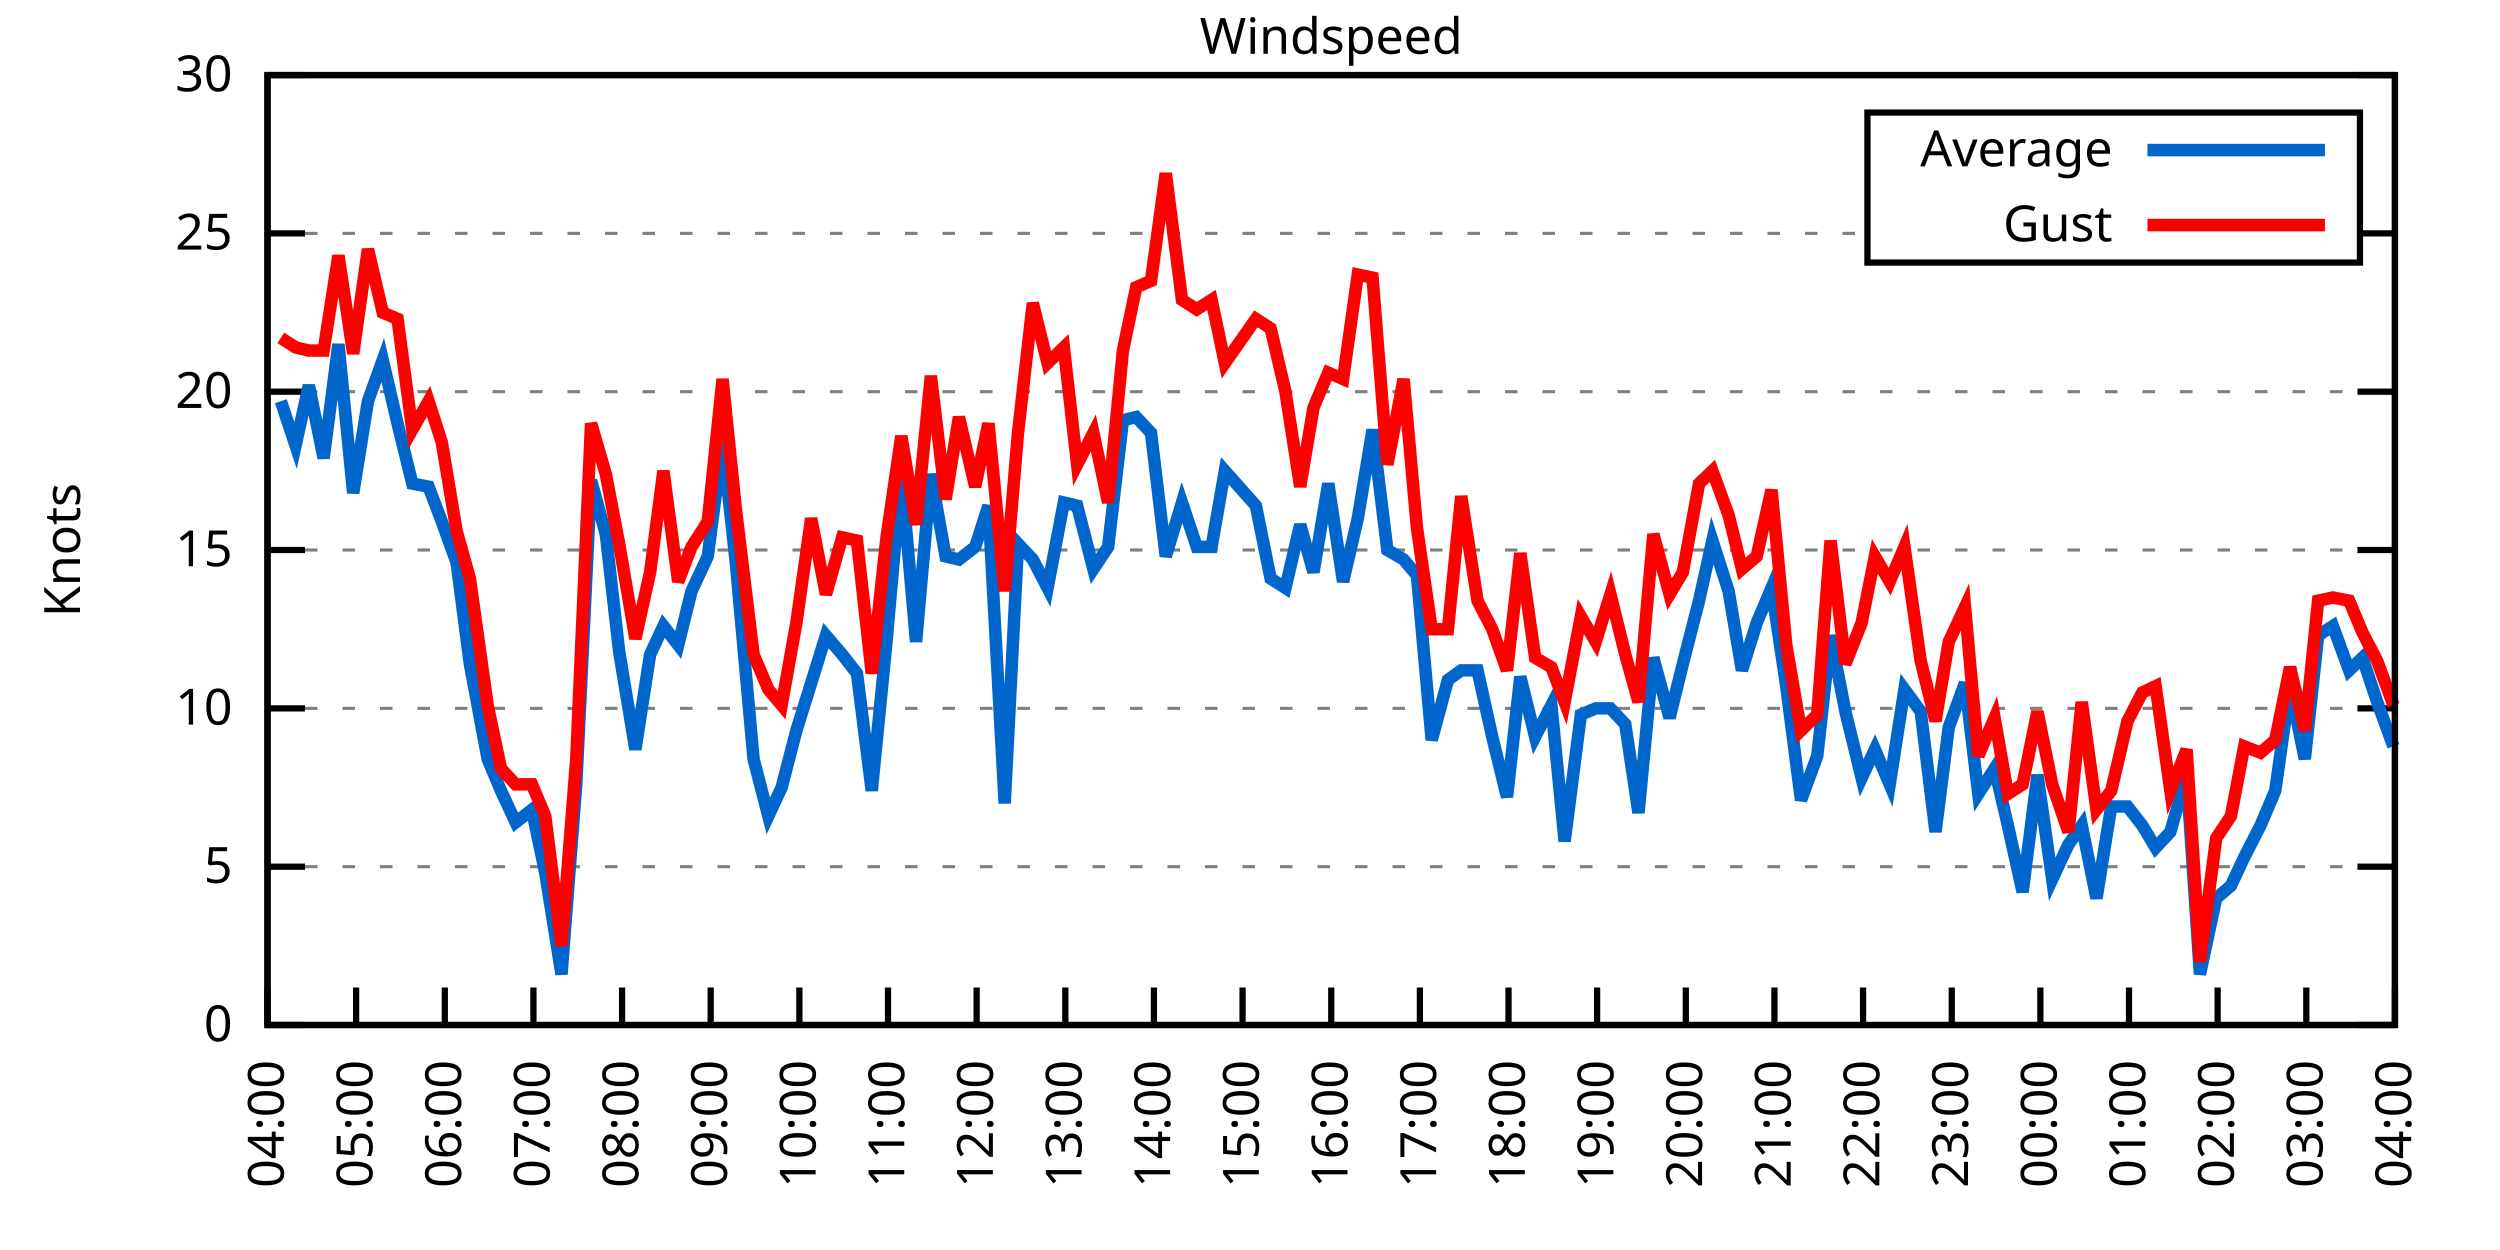
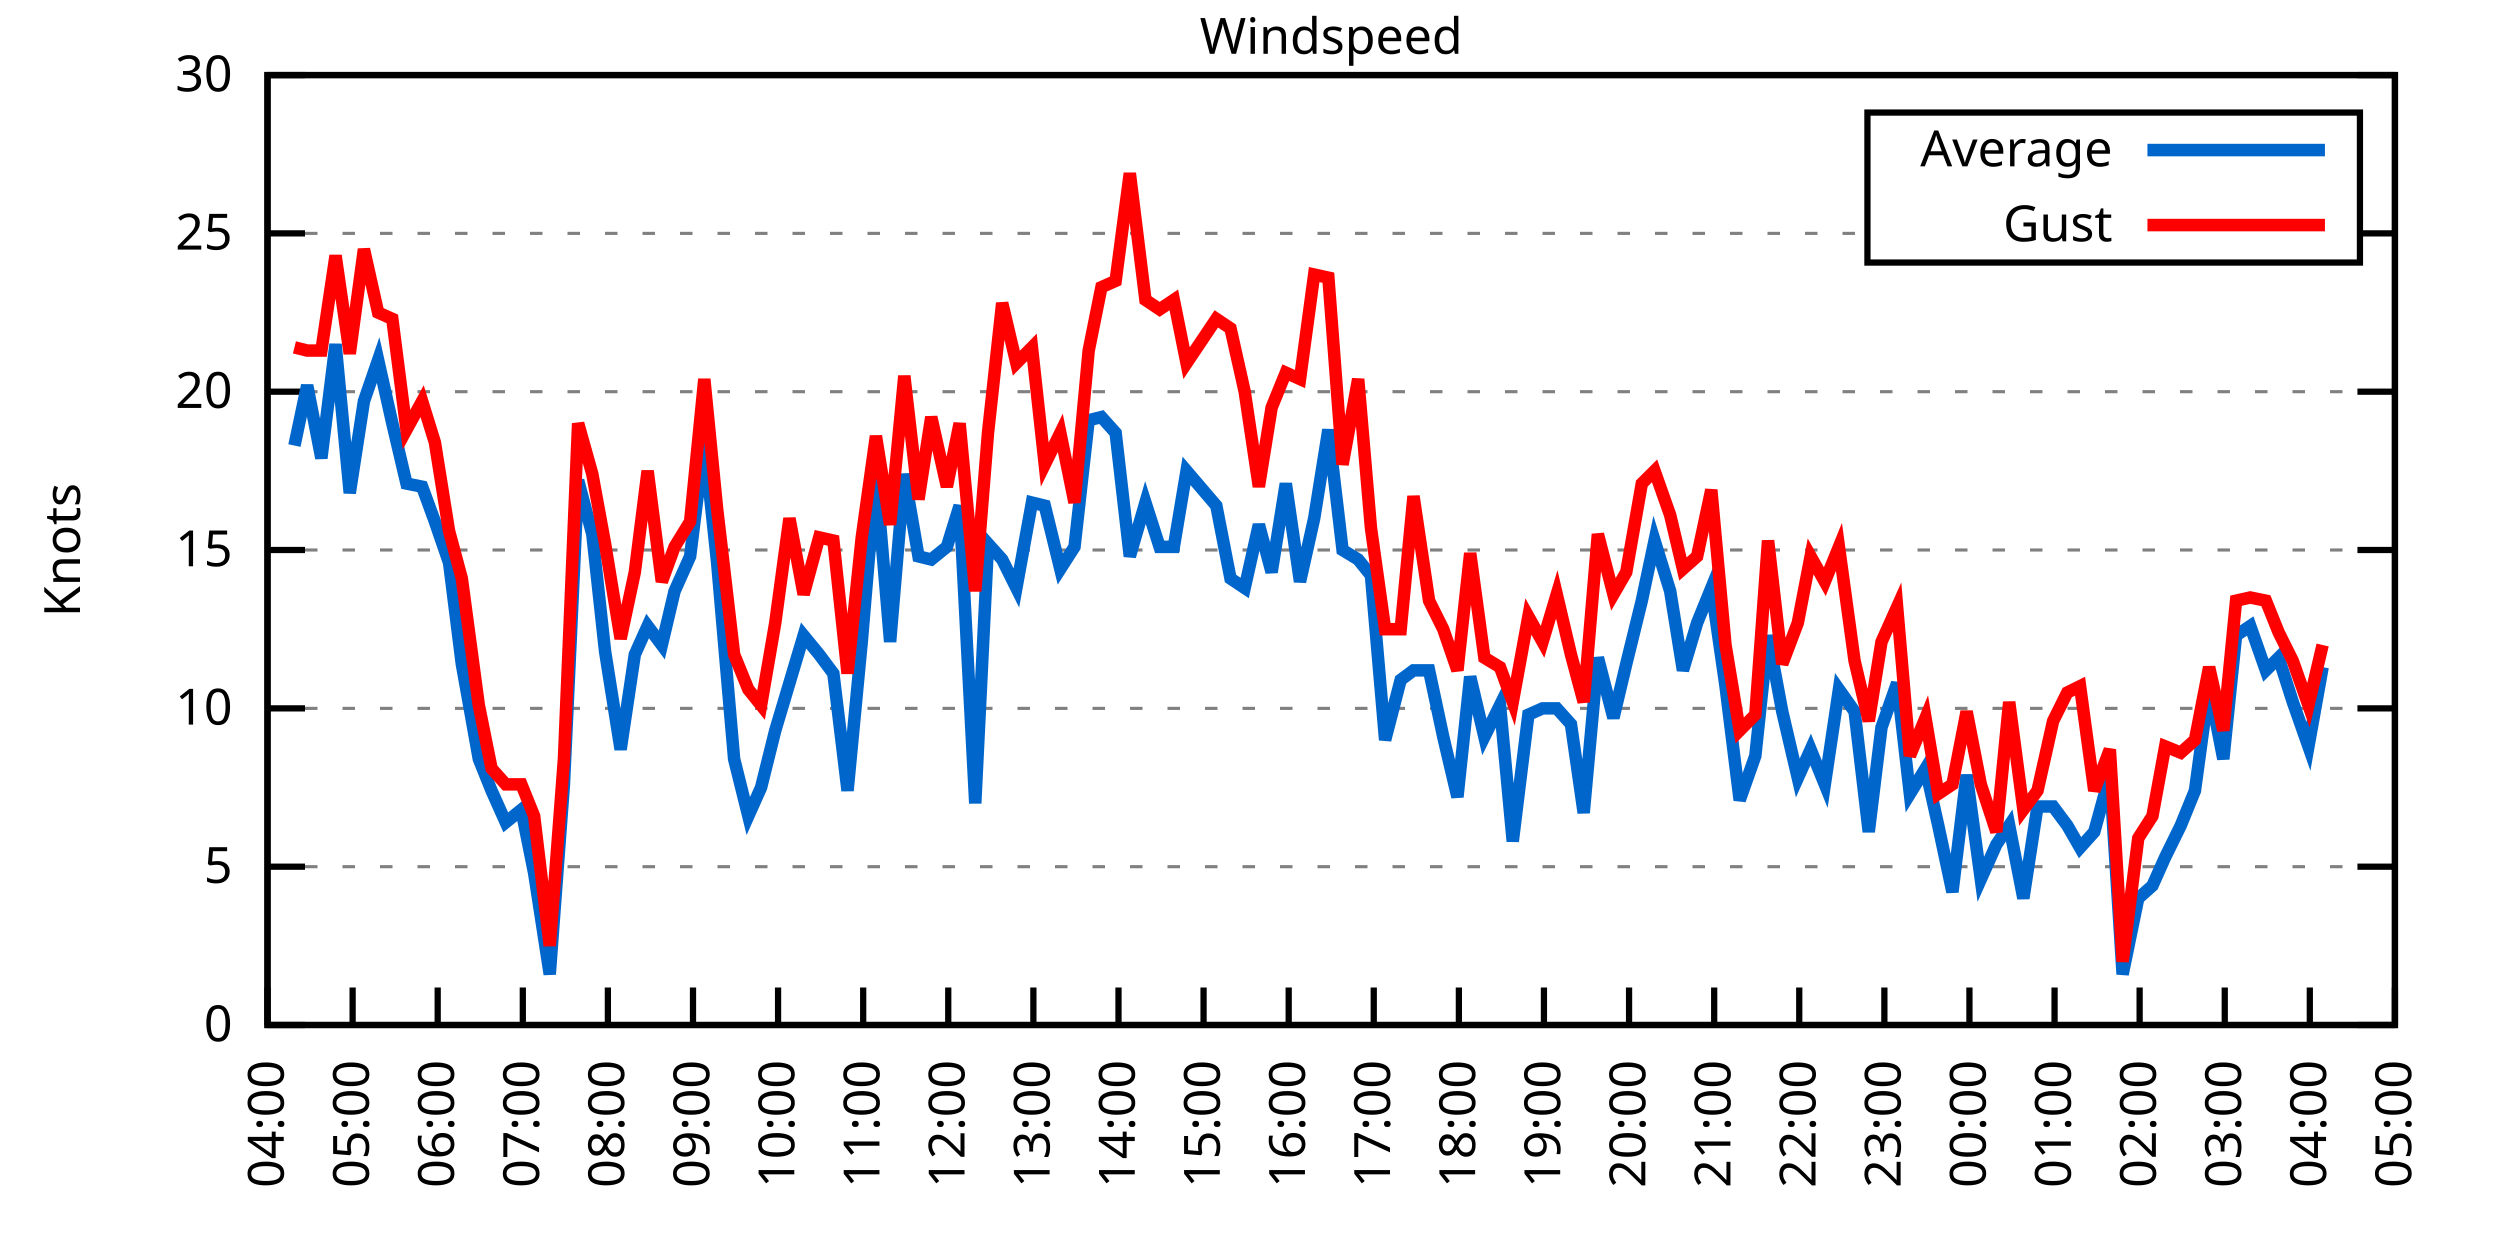
<svg xmlns="http://www.w3.org/2000/svg" xmlns:xlink="http://www.w3.org/1999/xlink" width="400" height="200" viewBox="0 0 400 200">
  <g id="gnuplot_canvas">
    <rect x="0" y="0" width="400" height="200" fill="none" />
    <defs>
      <circle id="gpDot" r="0.5" stroke-width="0.5" stroke="currentColor" />
      <path id="gpPt0" stroke-width="0.333" stroke="currentColor" d="M-1,0 h2 M0,-1 v2" />
      <path id="gpPt1" stroke-width="0.333" stroke="currentColor" d="M-1,-1 L1,1 M1,-1 L-1,1" />
      <path id="gpPt2" stroke-width="0.333" stroke="currentColor" d="M-1,0 L1,0 M0,-1 L0,1 M-1,-1 L1,1 M-1,1 L1,-1" />
      <rect id="gpPt3" stroke-width="0.333" stroke="currentColor" x="-1" y="-1" width="2" height="2" />
      <rect id="gpPt4" stroke-width="0.333" stroke="currentColor" fill="currentColor" x="-1" y="-1" width="2" height="2" />
      <circle id="gpPt5" stroke-width="0.333" stroke="currentColor" cx="0" cy="0" r="1" />
      <use xlink:href="#gpPt5" id="gpPt6" fill="currentColor" stroke="none" />
      <path id="gpPt7" stroke-width="0.333" stroke="currentColor" d="M0,-1.33 L-1.33,0.67 L1.33,0.67 z" />
      <use xlink:href="#gpPt7" id="gpPt8" fill="currentColor" stroke="none" />
      <use xlink:href="#gpPt7" id="gpPt9" stroke="currentColor" transform="rotate(180)" />
      <use xlink:href="#gpPt9" id="gpPt10" fill="currentColor" stroke="none" />
      <use xlink:href="#gpPt3" id="gpPt11" stroke="currentColor" transform="rotate(45)" />
      <use xlink:href="#gpPt11" id="gpPt12" fill="currentColor" stroke="none" />
      <path id="gpPt13" stroke-width="0.333" stroke="currentColor" d="M0,1.330 L1.265,0.411 L0.782,-1.067 L-0.782,-1.076 L-1.265,0.411 z" />
      <use xlink:href="#gpPt13" id="gpPt14" fill="currentColor" stroke="none" />
      <filter id="textbox" filterUnits="objectBoundingBox" x="0" y="0" height="1" width="1">
        <feFlood flood-color="white" flood-opacity="1" result="bgnd" />
        <feComposite in="SourceGraphic" in2="bgnd" operator="atop" />
      </filter>
      <filter id="greybox" filterUnits="objectBoundingBox" x="0" y="0" height="1" width="1">
        <feFlood flood-color="lightgrey" flood-opacity="1" result="grey" />
        <feComposite in="SourceGraphic" in2="grey" operator="atop" />
      </filter>
    </defs>
    <g fill="none" color="white" stroke="currentColor" stroke-width="1.00" stroke-linecap="butt" stroke-linejoin="miter">
</g>
    <g fill="none" color="black" stroke="currentColor" stroke-width="1.00" stroke-linecap="butt" stroke-linejoin="miter">
      <g stroke="none" shape-rendering="crispEdges">
        <polygon fill="rgb(255, 255, 255)" points="42.80,164.00 383.18,164.00 383.18,12.02 42.80,12.02 " />
      </g>
    </g>
    <g fill="none" color="black" stroke="currentColor" stroke-width="1.00" stroke-linecap="butt" stroke-linejoin="miter">
</g>
    <g fill="none" color="black" stroke="black" stroke-width="0.50" stroke-linecap="butt" stroke-linejoin="miter">
</g>
    <g fill="none" color="gray" stroke="currentColor" stroke-width="0.50" stroke-linecap="butt" stroke-linejoin="miter">
      <path stroke="gray" stroke-dasharray="2,4" class="gridline" d="M42.80,164.00 L383.19,164.00  " />
    </g>
    <g fill="none" color="gray" stroke="gray" stroke-width="1.00" stroke-linecap="butt" stroke-linejoin="miter">
</g>
    <g fill="none" color="black" stroke="currentColor" stroke-width="1.00" stroke-linecap="butt" stroke-linejoin="miter">
      <path stroke="black" d="M42.80,164.00 L48.80,164.00 M383.19,164.00 L377.19,164.00  " />
      <g transform="translate(37.20,166.60)" stroke="none" fill="black" font-family="Sans" font-size="8.00" text-anchor="end">
        <text>
          <tspan font-family="Sans"> 0</tspan>
        </text>
      </g>
    </g>
    <g fill="none" color="black" stroke="currentColor" stroke-width="1.00" stroke-linecap="butt" stroke-linejoin="miter">
</g>
    <g fill="none" color="black" stroke="black" stroke-width="0.50" stroke-linecap="butt" stroke-linejoin="miter">
</g>
    <g fill="none" color="gray" stroke="currentColor" stroke-width="0.50" stroke-linecap="butt" stroke-linejoin="miter">
      <path stroke="gray" stroke-dasharray="2,4" class="gridline" d="M42.80,138.67 L383.19,138.67  " />
    </g>
    <g fill="none" color="gray" stroke="gray" stroke-width="1.00" stroke-linecap="butt" stroke-linejoin="miter">
</g>
    <g fill="none" color="black" stroke="currentColor" stroke-width="1.00" stroke-linecap="butt" stroke-linejoin="miter">
      <path stroke="black" d="M42.80,138.67 L48.80,138.67 M383.19,138.67 L377.19,138.67  " />
      <g transform="translate(37.20,141.27)" stroke="none" fill="black" font-family="Sans" font-size="8.00" text-anchor="end">
        <text>
          <tspan font-family="Sans"> 5</tspan>
        </text>
      </g>
    </g>
    <g fill="none" color="black" stroke="currentColor" stroke-width="1.00" stroke-linecap="butt" stroke-linejoin="miter">
</g>
    <g fill="none" color="black" stroke="black" stroke-width="0.50" stroke-linecap="butt" stroke-linejoin="miter">
</g>
    <g fill="none" color="gray" stroke="currentColor" stroke-width="0.50" stroke-linecap="butt" stroke-linejoin="miter">
      <path stroke="gray" stroke-dasharray="2,4" class="gridline" d="M42.80,113.34 L383.19,113.34  " />
    </g>
    <g fill="none" color="gray" stroke="gray" stroke-width="1.00" stroke-linecap="butt" stroke-linejoin="miter">
</g>
    <g fill="none" color="black" stroke="currentColor" stroke-width="1.00" stroke-linecap="butt" stroke-linejoin="miter">
      <path stroke="black" d="M42.80,113.34 L48.80,113.34 M383.19,113.34 L377.19,113.34  " />
      <g transform="translate(37.20,115.94)" stroke="none" fill="black" font-family="Sans" font-size="8.00" text-anchor="end">
        <text>
          <tspan font-family="Sans"> 10</tspan>
        </text>
      </g>
    </g>
    <g fill="none" color="black" stroke="currentColor" stroke-width="1.00" stroke-linecap="butt" stroke-linejoin="miter">
</g>
    <g fill="none" color="black" stroke="black" stroke-width="0.50" stroke-linecap="butt" stroke-linejoin="miter">
</g>
    <g fill="none" color="gray" stroke="currentColor" stroke-width="0.50" stroke-linecap="butt" stroke-linejoin="miter">
      <path stroke="gray" stroke-dasharray="2,4" class="gridline" d="M42.80,88.00 L383.19,88.00  " />
    </g>
    <g fill="none" color="gray" stroke="gray" stroke-width="1.00" stroke-linecap="butt" stroke-linejoin="miter">
</g>
    <g fill="none" color="black" stroke="currentColor" stroke-width="1.00" stroke-linecap="butt" stroke-linejoin="miter">
      <path stroke="black" d="M42.80,88.00 L48.80,88.00 M383.19,88.00 L377.19,88.00  " />
      <g transform="translate(37.20,90.60)" stroke="none" fill="black" font-family="Sans" font-size="8.00" text-anchor="end">
        <text>
          <tspan font-family="Sans"> 15</tspan>
        </text>
      </g>
    </g>
    <g fill="none" color="black" stroke="currentColor" stroke-width="1.00" stroke-linecap="butt" stroke-linejoin="miter">
</g>
    <g fill="none" color="black" stroke="black" stroke-width="0.50" stroke-linecap="butt" stroke-linejoin="miter">
</g>
    <g fill="none" color="gray" stroke="currentColor" stroke-width="0.50" stroke-linecap="butt" stroke-linejoin="miter">
      <path stroke="gray" stroke-dasharray="2,4" class="gridline" d="M42.80,62.67 L383.19,62.67  " />
    </g>
    <g fill="none" color="gray" stroke="gray" stroke-width="1.00" stroke-linecap="butt" stroke-linejoin="miter">
</g>
    <g fill="none" color="black" stroke="currentColor" stroke-width="1.00" stroke-linecap="butt" stroke-linejoin="miter">
      <path stroke="black" d="M42.80,62.67 L48.80,62.67 M383.19,62.67 L377.19,62.67  " />
      <g transform="translate(37.20,65.27)" stroke="none" fill="black" font-family="Sans" font-size="8.00" text-anchor="end">
        <text>
          <tspan font-family="Sans"> 20</tspan>
        </text>
      </g>
    </g>
    <g fill="none" color="black" stroke="currentColor" stroke-width="1.00" stroke-linecap="butt" stroke-linejoin="miter">
</g>
    <g fill="none" color="black" stroke="black" stroke-width="0.50" stroke-linecap="butt" stroke-linejoin="miter">
</g>
    <g fill="none" color="gray" stroke="currentColor" stroke-width="0.50" stroke-linecap="butt" stroke-linejoin="miter">
      <path stroke="gray" stroke-dasharray="2,4" class="gridline" d="M42.80,37.34 L298.79,37.34 M377.59,37.34 L383.19,37.34  " />
    </g>
    <g fill="none" color="gray" stroke="gray" stroke-width="1.00" stroke-linecap="butt" stroke-linejoin="miter">
</g>
    <g fill="none" color="black" stroke="currentColor" stroke-width="1.00" stroke-linecap="butt" stroke-linejoin="miter">
      <path stroke="black" d="M42.80,37.34 L48.80,37.34 M383.19,37.34 L377.19,37.34  " />
      <g transform="translate(37.20,39.94)" stroke="none" fill="black" font-family="Sans" font-size="8.00" text-anchor="end">
        <text>
          <tspan font-family="Sans"> 25</tspan>
        </text>
      </g>
    </g>
    <g fill="none" color="black" stroke="currentColor" stroke-width="1.00" stroke-linecap="butt" stroke-linejoin="miter">
</g>
    <g fill="none" color="black" stroke="black" stroke-width="0.50" stroke-linecap="butt" stroke-linejoin="miter">
</g>
    <g fill="none" color="gray" stroke="currentColor" stroke-width="0.50" stroke-linecap="butt" stroke-linejoin="miter">
      <path stroke="gray" stroke-dasharray="2,4" class="gridline" d="M42.80,12.01 L383.19,12.01  " />
    </g>
    <g fill="none" color="gray" stroke="gray" stroke-width="1.00" stroke-linecap="butt" stroke-linejoin="miter">
</g>
    <g fill="none" color="black" stroke="currentColor" stroke-width="1.00" stroke-linecap="butt" stroke-linejoin="miter">
      <path stroke="black" d="M42.80,12.01 L48.80,12.01 M383.19,12.01 L377.19,12.01  " />
      <g transform="translate(37.20,14.61)" stroke="none" fill="black" font-family="Sans" font-size="8.00" text-anchor="end">
        <text>
          <tspan font-family="Sans"> 30</tspan>
        </text>
      </g>
    </g>
    <g fill="none" color="black" stroke="currentColor" stroke-width="1.00" stroke-linecap="butt" stroke-linejoin="miter">
      <path stroke="black" d="M42.80,164.00 L42.80,158.00  " />
      <g transform="translate(45.40,169.60) rotate(270.00)" stroke="none" fill="black" font-family="Sans" font-size="8.00" text-anchor="end">
        <text>
          <tspan font-family="Sans">04:00</tspan>
        </text>
      </g>
    </g>
    <g fill="none" color="black" stroke="currentColor" stroke-width="1.00" stroke-linecap="butt" stroke-linejoin="miter">
-       <path stroke="black" d="M56.98,164.00 L56.98,158.00  " />
-       <g transform="translate(59.58,169.60) rotate(270.00)" stroke="none" fill="black" font-family="Sans" font-size="8.00" text-anchor="end">
+       <path stroke="black" d="M56.42,164.00 L56.42,158.00  " />
+       <g transform="translate(59.02,169.60) rotate(270.00)" stroke="none" fill="black" font-family="Sans" font-size="8.00" text-anchor="end">
        <text>
          <tspan font-family="Sans">05:00</tspan>
        </text>
      </g>
    </g>
    <g fill="none" color="black" stroke="currentColor" stroke-width="1.00" stroke-linecap="butt" stroke-linejoin="miter">
-       <path stroke="black" d="M71.17,164.00 L71.17,158.00  " />
-       <g transform="translate(73.77,169.60) rotate(270.00)" stroke="none" fill="black" font-family="Sans" font-size="8.00" text-anchor="end">
+       <path stroke="black" d="M70.03,164.00 L70.03,158.00  " />
+       <g transform="translate(72.63,169.60) rotate(270.00)" stroke="none" fill="black" font-family="Sans" font-size="8.00" text-anchor="end">
        <text>
          <tspan font-family="Sans">06:00</tspan>
        </text>
      </g>
    </g>
    <g fill="none" color="black" stroke="currentColor" stroke-width="1.00" stroke-linecap="butt" stroke-linejoin="miter">
-       <path stroke="black" d="M85.35,164.00 L85.35,158.00  " />
-       <g transform="translate(87.95,169.60) rotate(270.00)" stroke="none" fill="black" font-family="Sans" font-size="8.00" text-anchor="end">
+       <path stroke="black" d="M83.65,164.00 L83.65,158.00  " />
+       <g transform="translate(86.25,169.60) rotate(270.00)" stroke="none" fill="black" font-family="Sans" font-size="8.00" text-anchor="end">
        <text>
          <tspan font-family="Sans">07:00</tspan>
        </text>
      </g>
    </g>
    <g fill="none" color="black" stroke="currentColor" stroke-width="1.00" stroke-linecap="butt" stroke-linejoin="miter">
-       <path stroke="black" d="M99.53,164.00 L99.53,158.00  " />
-       <g transform="translate(102.13,169.60) rotate(270.00)" stroke="none" fill="black" font-family="Sans" font-size="8.00" text-anchor="end">
+       <path stroke="black" d="M97.26,164.00 L97.26,158.00  " />
+       <g transform="translate(99.86,169.60) rotate(270.00)" stroke="none" fill="black" font-family="Sans" font-size="8.00" text-anchor="end">
        <text>
          <tspan font-family="Sans">08:00</tspan>
        </text>
      </g>
    </g>
    <g fill="none" color="black" stroke="currentColor" stroke-width="1.00" stroke-linecap="butt" stroke-linejoin="miter">
-       <path stroke="black" d="M113.71,164.00 L113.71,158.00  " />
-       <g transform="translate(116.31,169.60) rotate(270.00)" stroke="none" fill="black" font-family="Sans" font-size="8.00" text-anchor="end">
+       <path stroke="black" d="M110.88,164.00 L110.88,158.00  " />
+       <g transform="translate(113.48,169.60) rotate(270.00)" stroke="none" fill="black" font-family="Sans" font-size="8.00" text-anchor="end">
        <text>
          <tspan font-family="Sans">09:00</tspan>
        </text>
      </g>
    </g>
    <g fill="none" color="black" stroke="currentColor" stroke-width="1.00" stroke-linecap="butt" stroke-linejoin="miter">
-       <path stroke="black" d="M127.90,164.00 L127.90,158.00  " />
-       <g transform="translate(130.50,169.60) rotate(270.00)" stroke="none" fill="black" font-family="Sans" font-size="8.00" text-anchor="end">
+       <path stroke="black" d="M124.49,164.00 L124.49,158.00  " />
+       <g transform="translate(127.09,169.60) rotate(270.00)" stroke="none" fill="black" font-family="Sans" font-size="8.00" text-anchor="end">
        <text>
          <tspan font-family="Sans">10:00</tspan>
        </text>
      </g>
    </g>
    <g fill="none" color="black" stroke="currentColor" stroke-width="1.00" stroke-linecap="butt" stroke-linejoin="miter">
-       <path stroke="black" d="M142.08,164.00 L142.08,158.00  " />
-       <g transform="translate(144.68,169.60) rotate(270.00)" stroke="none" fill="black" font-family="Sans" font-size="8.00" text-anchor="end">
+       <path stroke="black" d="M138.11,164.00 L138.11,158.00  " />
+       <g transform="translate(140.71,169.60) rotate(270.00)" stroke="none" fill="black" font-family="Sans" font-size="8.00" text-anchor="end">
        <text>
          <tspan font-family="Sans">11:00</tspan>
        </text>
      </g>
    </g>
    <g fill="none" color="black" stroke="currentColor" stroke-width="1.00" stroke-linecap="butt" stroke-linejoin="miter">
-       <path stroke="black" d="M156.26,164.00 L156.26,158.00  " />
-       <g transform="translate(158.86,169.60) rotate(270.00)" stroke="none" fill="black" font-family="Sans" font-size="8.00" text-anchor="end">
+       <path stroke="black" d="M151.72,164.00 L151.72,158.00  " />
+       <g transform="translate(154.32,169.60) rotate(270.00)" stroke="none" fill="black" font-family="Sans" font-size="8.00" text-anchor="end">
        <text>
          <tspan font-family="Sans">12:00</tspan>
        </text>
      </g>
    </g>
    <g fill="none" color="black" stroke="currentColor" stroke-width="1.00" stroke-linecap="butt" stroke-linejoin="miter">
-       <path stroke="black" d="M170.45,164.00 L170.45,158.00  " />
-       <g transform="translate(173.05,169.60) rotate(270.00)" stroke="none" fill="black" font-family="Sans" font-size="8.00" text-anchor="end">
+       <path stroke="black" d="M165.34,164.00 L165.34,158.00  " />
+       <g transform="translate(167.94,169.60) rotate(270.00)" stroke="none" fill="black" font-family="Sans" font-size="8.00" text-anchor="end">
        <text>
          <tspan font-family="Sans">13:00</tspan>
        </text>
      </g>
    </g>
    <g fill="none" color="black" stroke="currentColor" stroke-width="1.00" stroke-linecap="butt" stroke-linejoin="miter">
-       <path stroke="black" d="M184.63,164.00 L184.63,158.00  " />
-       <g transform="translate(187.23,169.60) rotate(270.00)" stroke="none" fill="black" font-family="Sans" font-size="8.00" text-anchor="end">
+       <path stroke="black" d="M178.96,164.00 L178.96,158.00  " />
+       <g transform="translate(181.56,169.60) rotate(270.00)" stroke="none" fill="black" font-family="Sans" font-size="8.00" text-anchor="end">
        <text>
          <tspan font-family="Sans">14:00</tspan>
        </text>
      </g>
    </g>
    <g fill="none" color="black" stroke="currentColor" stroke-width="1.00" stroke-linecap="butt" stroke-linejoin="miter">
-       <path stroke="black" d="M198.81,164.00 L198.81,158.00  " />
-       <g transform="translate(201.41,169.60) rotate(270.00)" stroke="none" fill="black" font-family="Sans" font-size="8.00" text-anchor="end">
+       <path stroke="black" d="M192.57,164.00 L192.57,158.00  " />
+       <g transform="translate(195.17,169.60) rotate(270.00)" stroke="none" fill="black" font-family="Sans" font-size="8.00" text-anchor="end">
        <text>
          <tspan font-family="Sans">15:00</tspan>
        </text>
      </g>
    </g>
    <g fill="none" color="black" stroke="currentColor" stroke-width="1.00" stroke-linecap="butt" stroke-linejoin="miter">
-       <path stroke="black" d="M213.00,164.00 L213.00,158.00  " />
-       <g transform="translate(215.60,169.60) rotate(270.00)" stroke="none" fill="black" font-family="Sans" font-size="8.00" text-anchor="end">
+       <path stroke="black" d="M206.19,164.00 L206.19,158.00  " />
+       <g transform="translate(208.79,169.60) rotate(270.00)" stroke="none" fill="black" font-family="Sans" font-size="8.00" text-anchor="end">
        <text>
          <tspan font-family="Sans">16:00</tspan>
        </text>
      </g>
    </g>
    <g fill="none" color="black" stroke="currentColor" stroke-width="1.00" stroke-linecap="butt" stroke-linejoin="miter">
-       <path stroke="black" d="M227.18,164.00 L227.18,158.00  " />
-       <g transform="translate(229.78,169.60) rotate(270.00)" stroke="none" fill="black" font-family="Sans" font-size="8.00" text-anchor="end">
+       <path stroke="black" d="M219.80,164.00 L219.80,158.00  " />
+       <g transform="translate(222.40,169.60) rotate(270.00)" stroke="none" fill="black" font-family="Sans" font-size="8.00" text-anchor="end">
        <text>
          <tspan font-family="Sans">17:00</tspan>
        </text>
      </g>
    </g>
    <g fill="none" color="black" stroke="currentColor" stroke-width="1.00" stroke-linecap="butt" stroke-linejoin="miter">
-       <path stroke="black" d="M241.36,164.00 L241.36,158.00  " />
-       <g transform="translate(243.96,169.60) rotate(270.00)" stroke="none" fill="black" font-family="Sans" font-size="8.00" text-anchor="end">
+       <path stroke="black" d="M233.42,164.00 L233.42,158.00  " />
+       <g transform="translate(236.02,169.60) rotate(270.00)" stroke="none" fill="black" font-family="Sans" font-size="8.00" text-anchor="end">
        <text>
          <tspan font-family="Sans">18:00</tspan>
        </text>
      </g>
    </g>
    <g fill="none" color="black" stroke="currentColor" stroke-width="1.00" stroke-linecap="butt" stroke-linejoin="miter">
-       <path stroke="black" d="M255.54,164.00 L255.54,158.00  " />
-       <g transform="translate(258.14,169.60) rotate(270.00)" stroke="none" fill="black" font-family="Sans" font-size="8.00" text-anchor="end">
+       <path stroke="black" d="M247.03,164.00 L247.03,158.00  " />
+       <g transform="translate(249.63,169.60) rotate(270.00)" stroke="none" fill="black" font-family="Sans" font-size="8.00" text-anchor="end">
        <text>
          <tspan font-family="Sans">19:00</tspan>
        </text>
      </g>
    </g>
    <g fill="none" color="black" stroke="currentColor" stroke-width="1.00" stroke-linecap="butt" stroke-linejoin="miter">
-       <path stroke="black" d="M269.73,164.00 L269.73,158.00  " />
-       <g transform="translate(272.33,169.60) rotate(270.00)" stroke="none" fill="black" font-family="Sans" font-size="8.00" text-anchor="end">
+       <path stroke="black" d="M260.65,164.00 L260.65,158.00  " />
+       <g transform="translate(263.25,169.60) rotate(270.00)" stroke="none" fill="black" font-family="Sans" font-size="8.00" text-anchor="end">
        <text>
          <tspan font-family="Sans">20:00</tspan>
        </text>
      </g>
    </g>
    <g fill="none" color="black" stroke="currentColor" stroke-width="1.00" stroke-linecap="butt" stroke-linejoin="miter">
-       <path stroke="black" d="M283.91,164.00 L283.91,158.00  " />
-       <g transform="translate(286.51,169.60) rotate(270.00)" stroke="none" fill="black" font-family="Sans" font-size="8.00" text-anchor="end">
+       <path stroke="black" d="M274.27,164.00 L274.27,158.00  " />
+       <g transform="translate(276.87,169.60) rotate(270.00)" stroke="none" fill="black" font-family="Sans" font-size="8.00" text-anchor="end">
        <text>
          <tspan font-family="Sans">21:00</tspan>
        </text>
      </g>
    </g>
    <g fill="none" color="black" stroke="currentColor" stroke-width="1.00" stroke-linecap="butt" stroke-linejoin="miter">
-       <path stroke="black" d="M298.09,164.00 L298.09,158.00  " />
-       <g transform="translate(300.69,169.60) rotate(270.00)" stroke="none" fill="black" font-family="Sans" font-size="8.00" text-anchor="end">
+       <path stroke="black" d="M287.88,164.00 L287.88,158.00  " />
+       <g transform="translate(290.48,169.60) rotate(270.00)" stroke="none" fill="black" font-family="Sans" font-size="8.00" text-anchor="end">
        <text>
          <tspan font-family="Sans">22:00</tspan>
        </text>
      </g>
    </g>
    <g fill="none" color="black" stroke="currentColor" stroke-width="1.00" stroke-linecap="butt" stroke-linejoin="miter">
-       <path stroke="black" d="M312.28,164.00 L312.28,158.00  " />
-       <g transform="translate(314.88,169.60) rotate(270.00)" stroke="none" fill="black" font-family="Sans" font-size="8.00" text-anchor="end">
+       <path stroke="black" d="M301.50,164.00 L301.50,158.00  " />
+       <g transform="translate(304.10,169.60) rotate(270.00)" stroke="none" fill="black" font-family="Sans" font-size="8.00" text-anchor="end">
        <text>
          <tspan font-family="Sans">23:00</tspan>
        </text>
      </g>
    </g>
    <g fill="none" color="black" stroke="currentColor" stroke-width="1.00" stroke-linecap="butt" stroke-linejoin="miter">
-       <path stroke="black" d="M326.46,164.00 L326.46,158.00  " />
-       <g transform="translate(329.06,169.60) rotate(270.00)" stroke="none" fill="black" font-family="Sans" font-size="8.00" text-anchor="end">
+       <path stroke="black" d="M315.11,164.00 L315.11,158.00  " />
+       <g transform="translate(317.71,169.60) rotate(270.00)" stroke="none" fill="black" font-family="Sans" font-size="8.00" text-anchor="end">
        <text>
          <tspan font-family="Sans">00:00</tspan>
        </text>
      </g>
    </g>
    <g fill="none" color="black" stroke="currentColor" stroke-width="1.00" stroke-linecap="butt" stroke-linejoin="miter">
-       <path stroke="black" d="M340.64,164.00 L340.64,158.00  " />
-       <g transform="translate(343.24,169.60) rotate(270.00)" stroke="none" fill="black" font-family="Sans" font-size="8.00" text-anchor="end">
+       <path stroke="black" d="M328.73,164.00 L328.73,158.00  " />
+       <g transform="translate(331.33,169.60) rotate(270.00)" stroke="none" fill="black" font-family="Sans" font-size="8.00" text-anchor="end">
        <text>
          <tspan font-family="Sans">01:00</tspan>
        </text>
      </g>
    </g>
    <g fill="none" color="black" stroke="currentColor" stroke-width="1.00" stroke-linecap="butt" stroke-linejoin="miter">
-       <path stroke="black" d="M354.82,164.00 L354.82,158.00  " />
-       <g transform="translate(357.42,169.60) rotate(270.00)" stroke="none" fill="black" font-family="Sans" font-size="8.00" text-anchor="end">
+       <path stroke="black" d="M342.34,164.00 L342.34,158.00  " />
+       <g transform="translate(344.94,169.60) rotate(270.00)" stroke="none" fill="black" font-family="Sans" font-size="8.00" text-anchor="end">
        <text>
          <tspan font-family="Sans">02:00</tspan>
        </text>
      </g>
    </g>
    <g fill="none" color="black" stroke="currentColor" stroke-width="1.00" stroke-linecap="butt" stroke-linejoin="miter">
-       <path stroke="black" d="M369.01,164.00 L369.01,158.00  " />
-       <g transform="translate(371.61,169.60) rotate(270.00)" stroke="none" fill="black" font-family="Sans" font-size="8.00" text-anchor="end">
+       <path stroke="black" d="M355.96,164.00 L355.96,158.00  " />
+       <g transform="translate(358.56,169.60) rotate(270.00)" stroke="none" fill="black" font-family="Sans" font-size="8.00" text-anchor="end">
        <text>
          <tspan font-family="Sans">03:00</tspan>
+         </text>
+       </g>
+     </g>
+     <g fill="none" color="black" stroke="currentColor" stroke-width="1.00" stroke-linecap="butt" stroke-linejoin="miter">
+       <path stroke="black" d="M369.57,164.00 L369.57,158.00  " />
+       <g transform="translate(372.17,169.60) rotate(270.00)" stroke="none" fill="black" font-family="Sans" font-size="8.00" text-anchor="end">
+         <text>
+           <tspan font-family="Sans">04:00</tspan>
        </text>
      </g>
    </g>
    <g fill="none" color="black" stroke="currentColor" stroke-width="1.00" stroke-linecap="butt" stroke-linejoin="miter">
      <path stroke="black" d="M383.19,164.00 L383.19,158.00  " />
      <g transform="translate(385.79,169.60) rotate(270.00)" stroke="none" fill="black" font-family="Sans" font-size="8.00" text-anchor="end">
        <text>
-           <tspan font-family="Sans">04:00</tspan>
+           <tspan font-family="Sans">05:00</tspan>
        </text>
      </g>
    </g>
    <g fill="none" color="black" stroke="currentColor" stroke-width="1.00" stroke-linecap="butt" stroke-linejoin="miter">
</g>
    <g fill="none" color="black" stroke="currentColor" stroke-width="1.00" stroke-linecap="butt" stroke-linejoin="miter">
      <path stroke="black" d="M42.80,12.01 L42.80,164.00 L383.19,164.00 L383.19,12.01 L42.80,12.01 Z  " />
    </g>
    <g fill="none" color="black" stroke="currentColor" stroke-width="1.00" stroke-linecap="butt" stroke-linejoin="miter">
</g>
    <g fill="none" color="black" stroke="currentColor" stroke-width="1.00" stroke-linecap="butt" stroke-linejoin="miter">
      <path stroke="black" d="M298.79,42.01 L298.79,18.01 L377.59,18.01 L377.59,42.01 L298.79,42.01 Z  " />
    </g>
    <g id="Windspeed_plot_1">
      <g fill="none" color="white" stroke="black" stroke-width="2.00" stroke-linecap="butt" stroke-linejoin="miter">
</g>
      <g fill="none" color="black" stroke="currentColor" stroke-width="2.00" stroke-linecap="butt" stroke-linejoin="miter">
        <g transform="translate(337.99,26.61)" stroke="none" fill="black" font-family="Sans" font-size="8.00" text-anchor="end">
          <text>
            <tspan font-family="Sans">Average</tspan>
          </text>
        </g>
      </g>
      <g fill="none" color="black" stroke="currentColor" stroke-width="2.00" stroke-linecap="butt" stroke-linejoin="miter">
-         <path stroke="rgb(  0, 102, 204)" d="M343.59,24.01 L371.99,24.01 M44.93,64.19 L47.29,71.29 L49.42,61.66 L51.78,73.31 L54.15,55.07 L56.51,78.89   L58.87,64.19 L61.24,57.61 L63.60,67.74 L65.97,77.37 L68.57,77.87 L70.69,83.45 L73.06,90.03 L75.18,106.24   L78.02,121.44 L80.15,126.51 L82.51,131.58 L85.11,129.55 L87.24,139.68 L89.84,155.89 L92.20,125.50 L94.57,76.86   L96.93,85.47 L99.06,104.22 L101.66,119.92 L104.02,104.72 L106.15,100.16 L108.51,103.20 L110.64,94.59 L113.24,89.02   L115.61,70.78 L117.73,90.03 L120.57,121.44 L122.93,130.56 L125.06,126.00 L127.42,116.88 L129.79,109.28 L132.15,101.68   L134.75,104.72 L137.12,107.76 L139.48,126.51 L141.84,102.70 L144.21,75.85 L146.57,102.70 L148.94,75.85 L151.30,89.02   L153.43,89.52 L156.03,87.50 L158.15,80.91 L160.75,128.54 L162.88,86.99 L165.25,89.52 L167.61,94.08 L170.21,80.41   L172.34,80.91 L174.94,91.04 L177.30,87.50 L179.67,67.23 L181.79,66.73 L184.16,69.26 L186.52,89.02 L189.12,80.41   L191.48,87.50 L193.85,87.50 L195.98,75.34 L200.94,80.91 L203.30,92.56 L205.67,94.08 L208.03,83.95 L210.16,91.55   L212.52,77.37 L214.89,93.07 L217.25,82.94 L219.61,68.75 L221.98,88.00 L224.58,89.52 L226.71,92.06 L229.07,118.40   L231.67,108.78 L233.80,107.26 L236.40,107.26 L238.76,117.90 L241.12,127.52 L243.25,108.27 L245.62,117.90 L248.22,112.83   L250.34,134.62 L252.94,114.35 L255.31,113.34 L257.67,113.34 L260.04,115.87 L262.16,130.06 L264.53,105.23 L267.13,114.86   L269.25,106.24 L271.85,96.11 L273.98,86.49 L276.58,94.59 L278.71,107.26 L281.07,99.66 L283.44,94.08 L285.80,109.79   L288.16,128.03 L290.76,120.94 L292.89,101.68 L295.26,113.84 L297.86,124.48 L299.98,119.92 L302.35,125.50 L304.71,110.30   L307.31,113.84 L309.68,133.10 L311.80,116.38 L314.40,109.28 L316.53,127.02 L319.13,122.96 L321.26,132.08 L323.62,142.72   L325.99,123.98 L328.35,140.69 L330.95,135.12 L333.08,132.08 L335.44,143.73 L337.80,129.04 L340.40,129.04 L342.77,132.08   L344.90,135.63 L347.26,133.10 L349.86,123.98 L351.99,155.89 L354.59,143.73 L356.95,141.71 L359.08,137.15 L361.68,132.08   L364.04,126.51 L366.41,109.79 L368.77,121.44 L370.90,101.68 L373.26,100.16 L375.86,107.26 L377.99,105.23 L380.35,112.32   L382.95,119.42  " />
+         <path stroke="rgb(  0, 102, 204)" d="M343.59,24.01 L371.99,24.01 M47.11,71.29 L49.15,61.66 L51.42,73.31 L53.69,55.07 L55.96,78.89 L58.23,64.19   L60.50,57.61 L62.77,67.74 L65.04,77.37 L67.54,77.87 L69.58,83.45 L71.85,90.03 L73.89,106.24 L76.61,121.44   L78.65,126.51 L80.92,131.58 L83.42,129.55 L85.46,139.68 L87.96,155.89 L90.23,125.50 L92.50,76.86 L94.77,85.47   L96.81,104.22 L99.30,119.92 L101.57,104.72 L103.62,100.16 L105.89,103.20 L107.93,94.59 L110.42,89.02 L112.69,70.78   L114.74,90.03 L117.46,121.44 L119.73,130.56 L121.77,126.00 L124.04,116.88 L126.31,109.28 L128.58,101.68 L131.07,104.72   L133.34,107.76 L135.61,126.51 L137.88,102.70 L140.15,75.85 L142.42,102.70 L144.69,75.85 L146.96,89.02 L149.00,89.52   L151.50,87.50 L153.54,80.91 L156.04,128.54 L158.08,86.99 L160.35,89.52 L162.62,94.08 L165.11,80.41 L167.16,80.91   L169.65,91.04 L171.92,87.50 L174.19,67.23 L176.23,66.73 L178.50,69.26 L180.77,89.02 L183.27,80.41 L185.54,87.50   L187.81,87.50 L189.85,75.34 L194.61,80.91 L196.88,92.56 L199.15,94.08 L201.42,83.95 L203.46,91.55 L205.73,77.37   L208.00,93.07 L210.27,82.94 L212.54,68.75 L214.81,88.00 L217.31,89.52 L219.35,92.06 L221.62,118.40 L224.11,108.78   L226.16,107.26 L228.65,107.26 L230.92,117.90 L233.19,127.52 L235.23,108.27 L237.50,117.90 L240.00,112.83 L242.04,134.62   L244.54,114.35 L246.81,113.34 L249.08,113.34 L251.35,115.87 L253.39,130.06 L255.66,105.23 L258.15,114.86 L260.20,106.24   L262.69,96.11 L264.73,86.49 L267.23,94.59 L269.27,107.26 L271.54,99.66 L273.81,94.08 L276.08,109.79 L278.35,128.03   L280.85,120.94 L282.89,101.68 L285.16,113.84 L287.65,124.48 L289.70,119.92 L291.97,125.50 L294.23,110.30 L296.73,113.84   L299.00,133.10 L301.04,116.38 L303.54,109.28 L305.58,127.02 L308.08,122.96 L310.12,132.08 L312.39,142.72 L314.66,123.98   L316.93,140.69 L319.42,135.12 L321.47,132.08 L323.74,143.73 L326.00,129.04 L328.50,129.04 L330.77,132.08 L332.81,135.63   L335.08,133.10 L337.58,123.98 L339.62,155.89 L342.12,143.73 L344.39,141.71 L346.43,137.15 L348.92,132.08 L351.19,126.51   L353.46,109.79 L355.73,121.44 L357.77,101.68 L360.04,100.16 L362.54,107.26 L364.58,105.23 L366.85,112.32 L369.35,119.42   L371.62,106.75  " />
      </g>
    </g>
    <g id="Windspeed_plot_2">
      <g fill="none" color="black" stroke="currentColor" stroke-width="2.00" stroke-linecap="butt" stroke-linejoin="miter">
        <g transform="translate(337.99,38.61)" stroke="none" fill="black" font-family="Sans" font-size="8.00" text-anchor="end">
          <text>
            <tspan font-family="Sans">Gust</tspan>
          </text>
        </g>
      </g>
      <g fill="none" color="black" stroke="currentColor" stroke-width="2.00" stroke-linecap="butt" stroke-linejoin="miter">
-         <path stroke="rgb(255,   0,   0)" d="M343.59,36.01 L371.99,36.01 M44.93,54.06 L47.29,55.58 L49.42,56.09 L51.78,56.09 L54.15,40.89 L56.51,56.59   L58.87,39.87 L61.24,50.01 L63.60,51.02 L65.97,68.75 L68.57,64.19 L70.69,70.78 L73.06,84.97 L75.18,92.56   L78.02,112.83 L80.15,122.96 L82.51,125.50 L85.11,125.50 L87.24,130.56 L89.84,151.33 L92.20,121.44 L94.57,67.74   L96.93,75.85 L99.06,86.99 L101.66,102.19 L104.02,91.55 L106.15,75.34 L108.51,93.07 L110.64,87.50 L113.24,83.45   L115.61,60.65 L117.73,81.42 L120.57,104.72 L122.93,110.30 L125.06,112.83 L127.42,99.66 L129.79,82.94 L132.15,95.10   L134.75,85.98 L137.12,86.49 L139.48,107.76 L141.84,85.98 L144.21,69.77 L146.57,83.95 L148.94,60.14 L151.30,79.90   L153.43,66.73 L156.03,77.87 L158.15,67.74 L160.75,94.59 L162.88,69.26 L165.25,48.49 L167.61,58.11 L170.21,55.58   L172.34,74.33 L174.94,69.26 L177.30,80.41 L179.67,56.09 L181.79,45.95 L184.16,44.94 L186.52,27.72 L189.12,47.98   L191.48,49.50 L193.85,47.98 L195.98,58.11 L200.94,51.02 L203.30,52.54 L205.67,62.67 L208.03,77.87 L210.16,65.21   L212.52,59.63 L214.89,60.65 L217.25,43.93 L219.61,44.43 L221.98,74.33 L224.58,60.65 L226.71,84.46 L229.07,100.67   L231.67,100.67 L233.80,79.39 L236.40,96.11 L238.76,100.67 L241.12,107.26 L243.25,88.51 L245.62,105.23 L248.22,106.75   L250.34,112.32 L252.94,98.64 L255.31,102.70 L257.67,95.10 L260.04,104.72 L262.16,112.32 L264.53,85.47 L267.13,95.10   L269.25,91.55 L271.85,77.37 L273.98,75.34 L276.58,82.43 L278.71,91.04 L281.07,89.02 L283.44,78.38 L285.80,103.20   L288.16,116.88 L290.76,114.35 L292.89,86.49 L295.26,106.24 L297.86,99.66 L299.98,89.02 L302.35,93.07 L304.71,87.50   L307.31,105.74 L309.68,115.36 L311.80,102.70 L314.40,97.12 L316.53,120.94 L319.13,114.86 L321.26,127.02 L323.62,125.50   L325.99,113.84 L328.35,125.50 L330.95,133.10 L333.08,112.32 L335.44,129.55 L337.80,126.51 L340.40,115.36 L342.77,110.80   L344.90,109.79 L347.26,126.51 L349.86,119.92 L351.99,153.87 L354.59,134.11 L356.95,130.56 L359.08,119.42 L361.68,120.43   L364.04,118.40 L366.41,106.75 L368.77,116.88 L370.90,96.11 L373.26,95.60 L375.86,96.11 L377.99,101.18 L380.35,105.74   L382.95,112.83  " />
+         <path stroke="rgb(255,   0,   0)" d="M343.59,36.01 L371.99,36.01 M47.11,55.58 L49.15,56.09 L51.42,56.09 L53.69,40.89 L55.96,56.59 L58.23,39.87   L60.50,50.01 L62.77,51.02 L65.04,68.75 L67.54,64.19 L69.58,70.78 L71.85,84.97 L73.89,92.56 L76.61,112.83   L78.65,122.96 L80.92,125.50 L83.42,125.50 L85.46,130.56 L87.96,151.33 L90.23,121.44 L92.50,67.74 L94.77,75.85   L96.81,86.99 L99.30,102.19 L101.57,91.55 L103.62,75.34 L105.89,93.07 L107.93,87.50 L110.42,83.45 L112.69,60.65   L114.74,81.42 L117.46,104.72 L119.73,110.30 L121.77,112.83 L124.04,99.66 L126.31,82.94 L128.58,95.10 L131.07,85.98   L133.34,86.49 L135.61,107.76 L137.88,85.98 L140.15,69.77 L142.42,83.95 L144.69,60.14 L146.96,79.90 L149.00,66.73   L151.50,77.87 L153.54,67.74 L156.04,94.59 L158.08,69.26 L160.35,48.49 L162.62,58.11 L165.11,55.58 L167.16,74.33   L169.65,69.26 L171.92,80.41 L174.19,56.09 L176.23,45.95 L178.50,44.94 L180.77,27.72 L183.27,47.98 L185.54,49.50   L187.81,47.98 L189.85,58.11 L194.61,51.02 L196.88,52.54 L199.15,62.67 L201.42,77.87 L203.46,65.21 L205.73,59.63   L208.00,60.65 L210.27,43.93 L212.54,44.43 L214.81,74.33 L217.31,60.65 L219.35,84.46 L221.62,100.67 L224.11,100.67   L226.16,79.39 L228.65,96.11 L230.92,100.67 L233.19,107.26 L235.23,88.51 L237.50,105.23 L240.00,106.75 L242.04,112.32   L244.54,98.64 L246.81,102.70 L249.08,95.10 L251.35,104.72 L253.39,112.32 L255.66,85.47 L258.15,95.10 L260.20,91.55   L262.69,77.37 L264.73,75.34 L267.23,82.43 L269.27,91.04 L271.54,89.02 L273.81,78.38 L276.08,103.20 L278.35,116.88   L280.85,114.35 L282.89,86.49 L285.16,106.24 L287.65,99.66 L289.70,89.02 L291.97,93.07 L294.23,87.50 L296.73,105.74   L299.00,115.36 L301.04,102.70 L303.54,97.12 L305.58,120.94 L308.08,114.86 L310.12,127.02 L312.39,125.50 L314.66,113.84   L316.93,125.50 L319.42,133.10 L321.47,112.32 L323.74,129.55 L326.00,126.51 L328.50,115.36 L330.77,110.80 L332.81,109.79   L335.08,126.51 L337.58,119.92 L339.62,153.87 L342.12,134.11 L344.39,130.56 L346.43,119.42 L348.92,120.43 L351.19,118.40   L353.46,106.75 L355.73,116.88 L357.77,96.11 L360.04,95.60 L362.54,96.11 L364.58,101.18 L366.85,105.74 L369.35,112.83   L371.62,103.20  " />
      </g>
    </g>
    <g fill="none" color="black" stroke="currentColor" stroke-width="2.00" stroke-linecap="butt" stroke-linejoin="miter">
</g>
    <g fill="none" color="black" stroke="black" stroke-width="1.00" stroke-linecap="butt" stroke-linejoin="miter">
</g>
    <g fill="none" color="black" stroke="currentColor" stroke-width="1.00" stroke-linecap="butt" stroke-linejoin="miter">
      <path stroke="black" d="M42.80,12.01 L42.80,164.00 L383.19,164.00 L383.19,12.01 L42.80,12.01 Z  " />
      <g transform="translate(12.80,88.01) rotate(270.00)" stroke="none" fill="black" font-family="Sans" font-size="8.00" text-anchor="middle">
        <text>
          <tspan font-family="Sans">Knots</tspan>
        </text>
      </g>
    </g>
    <g fill="none" color="black" stroke="currentColor" stroke-width="1.00" stroke-linecap="butt" stroke-linejoin="miter">
</g>
    <g fill="none" color="black" stroke="currentColor" stroke-width="1.00" stroke-linecap="butt" stroke-linejoin="miter">
      <g transform="translate(212.99,8.61)" stroke="none" fill="black" font-family="Sans" font-size="8.00" text-anchor="middle">
        <text>
          <tspan font-family="Sans">Windspeed</tspan>
        </text>
      </g>
    </g>
    <g fill="none" color="black" stroke="currentColor" stroke-width="1.00" stroke-linecap="butt" stroke-linejoin="miter">
</g>
  </g>
</svg>
